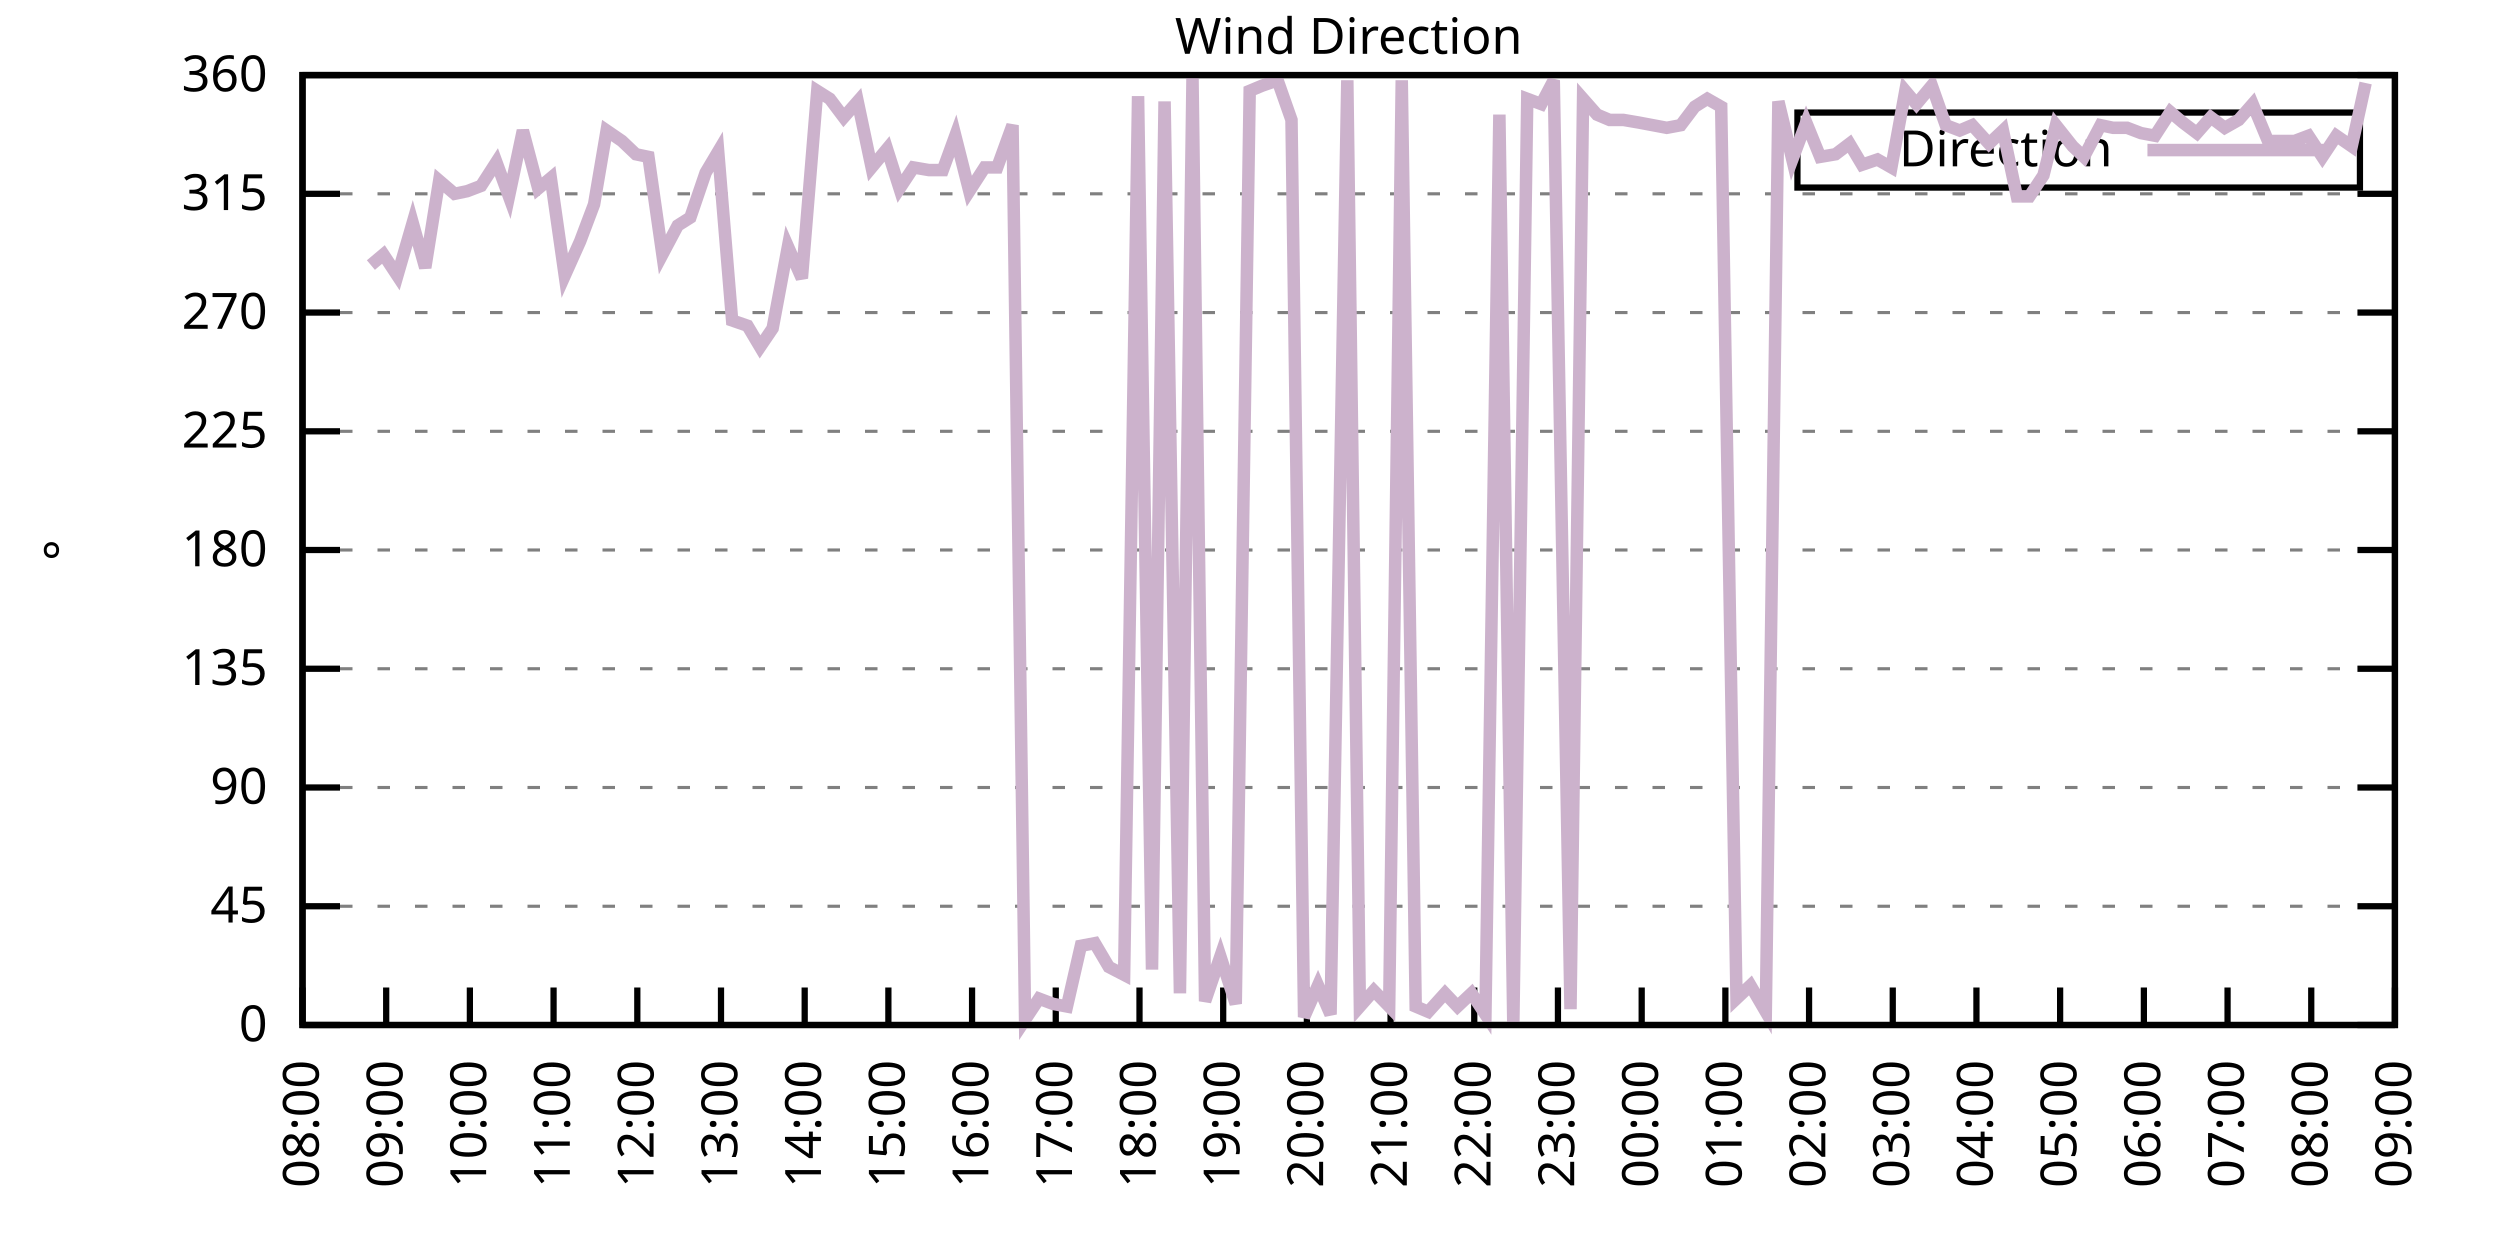
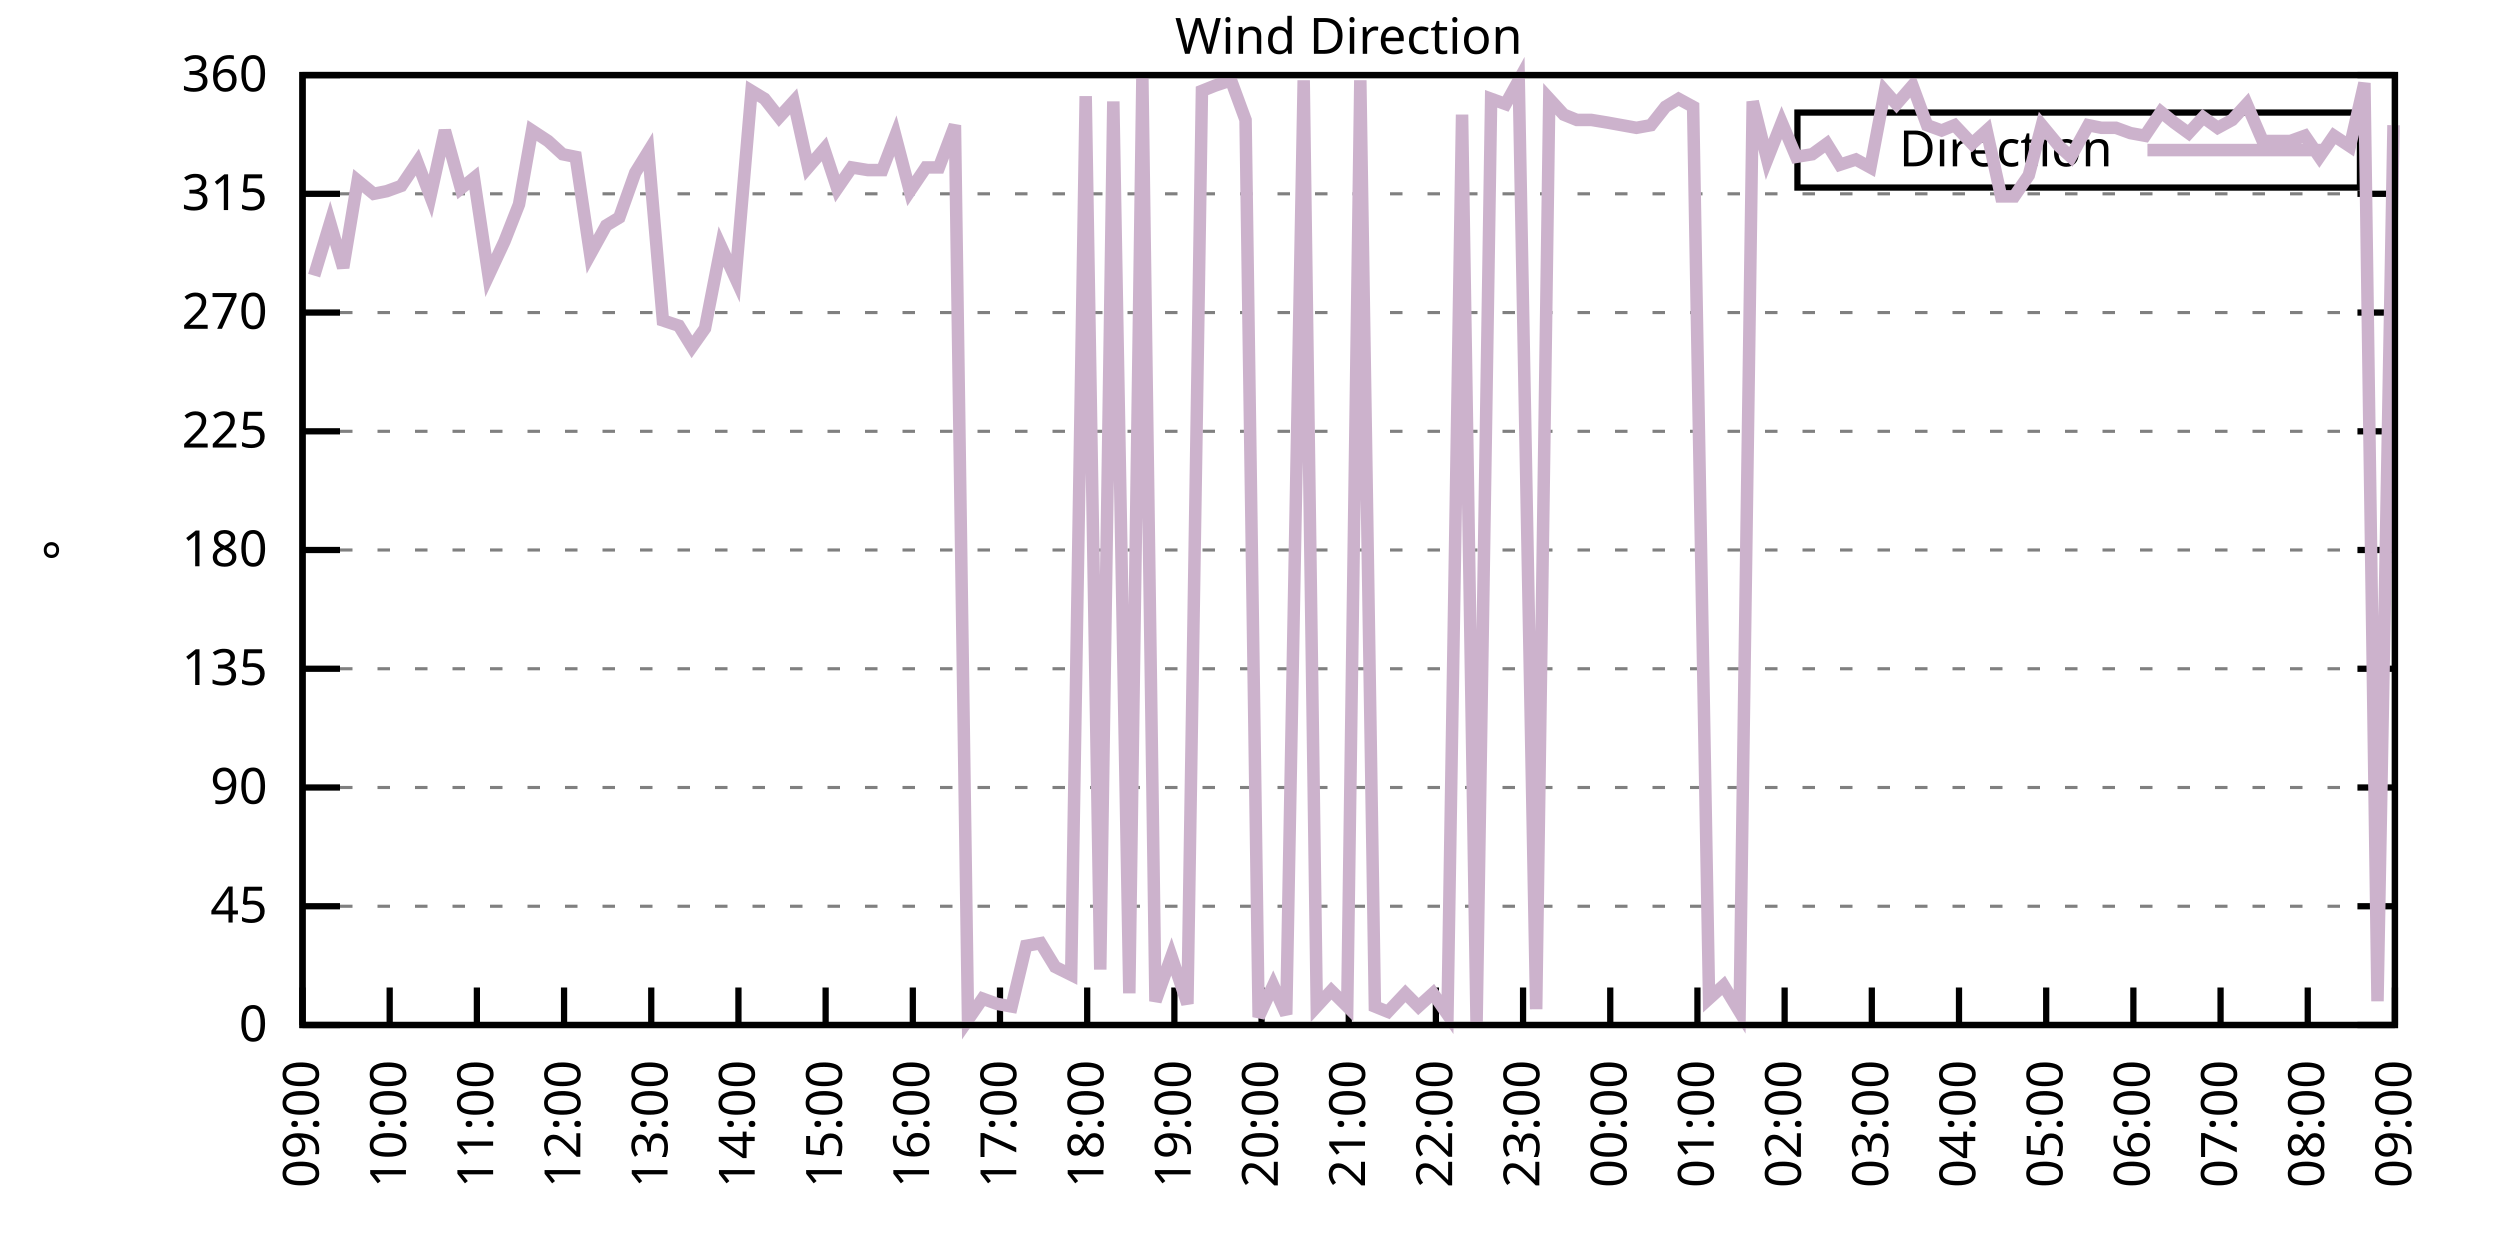
<svg xmlns="http://www.w3.org/2000/svg" xmlns:xlink="http://www.w3.org/1999/xlink" width="400" height="200" viewBox="0 0 400 200">
  <g id="gnuplot_canvas">
    <rect x="0" y="0" width="400" height="200" fill="none" />
    <defs>
      <circle id="gpDot" r="0.5" stroke-width="0.5" stroke="currentColor" />
      <path id="gpPt0" stroke-width="0.333" stroke="currentColor" d="M-1,0 h2 M0,-1 v2" />
      <path id="gpPt1" stroke-width="0.333" stroke="currentColor" d="M-1,-1 L1,1 M1,-1 L-1,1" />
      <path id="gpPt2" stroke-width="0.333" stroke="currentColor" d="M-1,0 L1,0 M0,-1 L0,1 M-1,-1 L1,1 M-1,1 L1,-1" />
      <rect id="gpPt3" stroke-width="0.333" stroke="currentColor" x="-1" y="-1" width="2" height="2" />
      <rect id="gpPt4" stroke-width="0.333" stroke="currentColor" fill="currentColor" x="-1" y="-1" width="2" height="2" />
      <circle id="gpPt5" stroke-width="0.333" stroke="currentColor" cx="0" cy="0" r="1" />
      <use xlink:href="#gpPt5" id="gpPt6" fill="currentColor" stroke="none" />
      <path id="gpPt7" stroke-width="0.333" stroke="currentColor" d="M0,-1.33 L-1.33,0.67 L1.33,0.67 z" />
      <use xlink:href="#gpPt7" id="gpPt8" fill="currentColor" stroke="none" />
      <use xlink:href="#gpPt7" id="gpPt9" stroke="currentColor" transform="rotate(180)" />
      <use xlink:href="#gpPt9" id="gpPt10" fill="currentColor" stroke="none" />
      <use xlink:href="#gpPt3" id="gpPt11" stroke="currentColor" transform="rotate(45)" />
      <use xlink:href="#gpPt11" id="gpPt12" fill="currentColor" stroke="none" />
      <path id="gpPt13" stroke-width="0.333" stroke="currentColor" d="M0,1.330 L1.265,0.411 L0.782,-1.067 L-0.782,-1.076 L-1.265,0.411 z" />
      <use xlink:href="#gpPt13" id="gpPt14" fill="currentColor" stroke="none" />
      <filter id="textbox" filterUnits="objectBoundingBox" x="0" y="0" height="1" width="1">
        <feFlood flood-color="white" flood-opacity="1" result="bgnd" />
        <feComposite in="SourceGraphic" in2="bgnd" operator="atop" />
      </filter>
      <filter id="greybox" filterUnits="objectBoundingBox" x="0" y="0" height="1" width="1">
        <feFlood flood-color="lightgrey" flood-opacity="1" result="grey" />
        <feComposite in="SourceGraphic" in2="grey" operator="atop" />
      </filter>
    </defs>
    <g fill="none" color="white" stroke="currentColor" stroke-width="1.00" stroke-linecap="butt" stroke-linejoin="miter">
</g>
    <g fill="none" color="black" stroke="currentColor" stroke-width="1.00" stroke-linecap="butt" stroke-linejoin="miter">
      <g stroke="none" shape-rendering="crispEdges">
        <polygon fill="rgb(255, 255, 255)" points="48.40,164.00 383.18,164.00 383.18,12.02 48.40,12.02 " />
      </g>
    </g>
    <g fill="none" color="black" stroke="currentColor" stroke-width="1.00" stroke-linecap="butt" stroke-linejoin="miter">
</g>
    <g fill="none" color="black" stroke="black" stroke-width="0.50" stroke-linecap="butt" stroke-linejoin="miter">
</g>
    <g fill="none" color="gray" stroke="currentColor" stroke-width="0.50" stroke-linecap="butt" stroke-linejoin="miter">
      <path stroke="gray" stroke-dasharray="2,4" class="gridline" d="M48.40,164.00 L383.19,164.00  " />
    </g>
    <g fill="none" color="gray" stroke="gray" stroke-width="1.00" stroke-linecap="butt" stroke-linejoin="miter">
</g>
    <g fill="none" color="black" stroke="currentColor" stroke-width="1.00" stroke-linecap="butt" stroke-linejoin="miter">
      <path stroke="black" d="M48.40,164.00 L54.40,164.00 M383.19,164.00 L377.19,164.00  " />
      <g transform="translate(42.80,166.60)" stroke="none" fill="black" font-family="Sans" font-size="8.00" text-anchor="end">
        <text>
          <tspan font-family="Sans"> 0</tspan>
        </text>
      </g>
    </g>
    <g fill="none" color="black" stroke="currentColor" stroke-width="1.00" stroke-linecap="butt" stroke-linejoin="miter">
</g>
    <g fill="none" color="black" stroke="black" stroke-width="0.50" stroke-linecap="butt" stroke-linejoin="miter">
</g>
    <g fill="none" color="gray" stroke="currentColor" stroke-width="0.50" stroke-linecap="butt" stroke-linejoin="miter">
      <path stroke="gray" stroke-dasharray="2,4" class="gridline" d="M48.40,145.00 L383.19,145.00  " />
    </g>
    <g fill="none" color="gray" stroke="gray" stroke-width="1.00" stroke-linecap="butt" stroke-linejoin="miter">
</g>
    <g fill="none" color="black" stroke="currentColor" stroke-width="1.00" stroke-linecap="butt" stroke-linejoin="miter">
      <path stroke="black" d="M48.40,145.00 L54.40,145.00 M383.19,145.00 L377.19,145.00  " />
      <g transform="translate(42.80,147.60)" stroke="none" fill="black" font-family="Sans" font-size="8.00" text-anchor="end">
        <text>
          <tspan font-family="Sans"> 45</tspan>
        </text>
      </g>
    </g>
    <g fill="none" color="black" stroke="currentColor" stroke-width="1.00" stroke-linecap="butt" stroke-linejoin="miter">
</g>
    <g fill="none" color="black" stroke="black" stroke-width="0.50" stroke-linecap="butt" stroke-linejoin="miter">
</g>
    <g fill="none" color="gray" stroke="currentColor" stroke-width="0.50" stroke-linecap="butt" stroke-linejoin="miter">
      <path stroke="gray" stroke-dasharray="2,4" class="gridline" d="M48.40,126.00 L383.19,126.00  " />
    </g>
    <g fill="none" color="gray" stroke="gray" stroke-width="1.00" stroke-linecap="butt" stroke-linejoin="miter">
</g>
    <g fill="none" color="black" stroke="currentColor" stroke-width="1.00" stroke-linecap="butt" stroke-linejoin="miter">
      <path stroke="black" d="M48.40,126.00 L54.40,126.00 M383.19,126.00 L377.19,126.00  " />
      <g transform="translate(42.80,128.60)" stroke="none" fill="black" font-family="Sans" font-size="8.00" text-anchor="end">
        <text>
          <tspan font-family="Sans"> 90</tspan>
        </text>
      </g>
    </g>
    <g fill="none" color="black" stroke="currentColor" stroke-width="1.00" stroke-linecap="butt" stroke-linejoin="miter">
</g>
    <g fill="none" color="black" stroke="black" stroke-width="0.50" stroke-linecap="butt" stroke-linejoin="miter">
</g>
    <g fill="none" color="gray" stroke="currentColor" stroke-width="0.50" stroke-linecap="butt" stroke-linejoin="miter">
      <path stroke="gray" stroke-dasharray="2,4" class="gridline" d="M48.40,107.00 L383.19,107.00  " />
    </g>
    <g fill="none" color="gray" stroke="gray" stroke-width="1.00" stroke-linecap="butt" stroke-linejoin="miter">
</g>
    <g fill="none" color="black" stroke="currentColor" stroke-width="1.00" stroke-linecap="butt" stroke-linejoin="miter">
      <path stroke="black" d="M48.40,107.00 L54.40,107.00 M383.19,107.00 L377.19,107.00  " />
      <g transform="translate(42.80,109.60)" stroke="none" fill="black" font-family="Sans" font-size="8.00" text-anchor="end">
        <text>
          <tspan font-family="Sans"> 135</tspan>
        </text>
      </g>
    </g>
    <g fill="none" color="black" stroke="currentColor" stroke-width="1.00" stroke-linecap="butt" stroke-linejoin="miter">
</g>
    <g fill="none" color="black" stroke="black" stroke-width="0.50" stroke-linecap="butt" stroke-linejoin="miter">
</g>
    <g fill="none" color="gray" stroke="currentColor" stroke-width="0.50" stroke-linecap="butt" stroke-linejoin="miter">
      <path stroke="gray" stroke-dasharray="2,4" class="gridline" d="M48.40,88.00 L383.19,88.00  " />
    </g>
    <g fill="none" color="gray" stroke="gray" stroke-width="1.00" stroke-linecap="butt" stroke-linejoin="miter">
</g>
    <g fill="none" color="black" stroke="currentColor" stroke-width="1.00" stroke-linecap="butt" stroke-linejoin="miter">
      <path stroke="black" d="M48.40,88.00 L54.40,88.00 M383.19,88.00 L377.19,88.00  " />
      <g transform="translate(42.80,90.60)" stroke="none" fill="black" font-family="Sans" font-size="8.00" text-anchor="end">
        <text>
          <tspan font-family="Sans"> 180</tspan>
        </text>
      </g>
    </g>
    <g fill="none" color="black" stroke="currentColor" stroke-width="1.00" stroke-linecap="butt" stroke-linejoin="miter">
</g>
    <g fill="none" color="black" stroke="black" stroke-width="0.50" stroke-linecap="butt" stroke-linejoin="miter">
</g>
    <g fill="none" color="gray" stroke="currentColor" stroke-width="0.50" stroke-linecap="butt" stroke-linejoin="miter">
      <path stroke="gray" stroke-dasharray="2,4" class="gridline" d="M48.40,69.01 L383.19,69.01  " />
    </g>
    <g fill="none" color="gray" stroke="gray" stroke-width="1.00" stroke-linecap="butt" stroke-linejoin="miter">
</g>
    <g fill="none" color="black" stroke="currentColor" stroke-width="1.00" stroke-linecap="butt" stroke-linejoin="miter">
      <path stroke="black" d="M48.40,69.01 L54.40,69.01 M383.19,69.01 L377.19,69.01  " />
      <g transform="translate(42.80,71.61)" stroke="none" fill="black" font-family="Sans" font-size="8.00" text-anchor="end">
        <text>
          <tspan font-family="Sans"> 225</tspan>
        </text>
      </g>
    </g>
    <g fill="none" color="black" stroke="currentColor" stroke-width="1.00" stroke-linecap="butt" stroke-linejoin="miter">
</g>
    <g fill="none" color="black" stroke="black" stroke-width="0.50" stroke-linecap="butt" stroke-linejoin="miter">
</g>
    <g fill="none" color="gray" stroke="currentColor" stroke-width="0.50" stroke-linecap="butt" stroke-linejoin="miter">
      <path stroke="gray" stroke-dasharray="2,4" class="gridline" d="M48.40,50.01 L383.19,50.01  " />
    </g>
    <g fill="none" color="gray" stroke="gray" stroke-width="1.00" stroke-linecap="butt" stroke-linejoin="miter">
</g>
    <g fill="none" color="black" stroke="currentColor" stroke-width="1.00" stroke-linecap="butt" stroke-linejoin="miter">
      <path stroke="black" d="M48.40,50.01 L54.40,50.01 M383.19,50.01 L377.19,50.01  " />
      <g transform="translate(42.80,52.61)" stroke="none" fill="black" font-family="Sans" font-size="8.00" text-anchor="end">
        <text>
          <tspan font-family="Sans"> 270</tspan>
        </text>
      </g>
    </g>
    <g fill="none" color="black" stroke="currentColor" stroke-width="1.00" stroke-linecap="butt" stroke-linejoin="miter">
</g>
    <g fill="none" color="black" stroke="black" stroke-width="0.50" stroke-linecap="butt" stroke-linejoin="miter">
</g>
    <g fill="none" color="gray" stroke="currentColor" stroke-width="0.50" stroke-linecap="butt" stroke-linejoin="miter">
      <path stroke="gray" stroke-dasharray="2,4" class="gridline" d="M48.40,31.01 L383.19,31.01  " />
    </g>
    <g fill="none" color="gray" stroke="gray" stroke-width="1.00" stroke-linecap="butt" stroke-linejoin="miter">
</g>
    <g fill="none" color="black" stroke="currentColor" stroke-width="1.00" stroke-linecap="butt" stroke-linejoin="miter">
      <path stroke="black" d="M48.40,31.01 L54.40,31.01 M383.19,31.01 L377.19,31.01  " />
      <g transform="translate(42.80,33.61)" stroke="none" fill="black" font-family="Sans" font-size="8.00" text-anchor="end">
        <text>
          <tspan font-family="Sans"> 315</tspan>
        </text>
      </g>
    </g>
    <g fill="none" color="black" stroke="currentColor" stroke-width="1.00" stroke-linecap="butt" stroke-linejoin="miter">
</g>
    <g fill="none" color="black" stroke="black" stroke-width="0.50" stroke-linecap="butt" stroke-linejoin="miter">
</g>
    <g fill="none" color="gray" stroke="currentColor" stroke-width="0.50" stroke-linecap="butt" stroke-linejoin="miter">
      <path stroke="gray" stroke-dasharray="2,4" class="gridline" d="M48.40,12.01 L383.19,12.01  " />
    </g>
    <g fill="none" color="gray" stroke="gray" stroke-width="1.00" stroke-linecap="butt" stroke-linejoin="miter">
</g>
    <g fill="none" color="black" stroke="currentColor" stroke-width="1.00" stroke-linecap="butt" stroke-linejoin="miter">
      <path stroke="black" d="M48.40,12.01 L54.40,12.01 M383.19,12.01 L377.19,12.01  " />
      <g transform="translate(42.80,14.61)" stroke="none" fill="black" font-family="Sans" font-size="8.00" text-anchor="end">
        <text>
          <tspan font-family="Sans"> 360</tspan>
        </text>
      </g>
    </g>
    <g fill="none" color="black" stroke="currentColor" stroke-width="1.00" stroke-linecap="butt" stroke-linejoin="miter">
      <path stroke="black" d="M48.40,164.00 L48.40,158.00  " />
      <g transform="translate(51.00,169.60) rotate(270.00)" stroke="none" fill="black" font-family="Sans" font-size="8.00" text-anchor="end">
        <text>
-           <tspan font-family="Sans">08:00</tspan>
-         </text>
-       </g>
-     </g>
-     <g fill="none" color="black" stroke="currentColor" stroke-width="1.00" stroke-linecap="butt" stroke-linejoin="miter">
-       <path stroke="black" d="M61.79,164.00 L61.79,158.00  " />
-       <g transform="translate(64.39,169.60) rotate(270.00)" stroke="none" fill="black" font-family="Sans" font-size="8.00" text-anchor="end">
-         <text>
          <tspan font-family="Sans">09:00</tspan>
        </text>
      </g>
    </g>
    <g fill="none" color="black" stroke="currentColor" stroke-width="1.00" stroke-linecap="butt" stroke-linejoin="miter">
-       <path stroke="black" d="M75.18,164.00 L75.18,158.00  " />
-       <g transform="translate(77.78,169.60) rotate(270.00)" stroke="none" fill="black" font-family="Sans" font-size="8.00" text-anchor="end">
+       <path stroke="black" d="M62.35,164.00 L62.35,158.00  " />
+       <g transform="translate(64.95,169.60) rotate(270.00)" stroke="none" fill="black" font-family="Sans" font-size="8.00" text-anchor="end">
        <text>
          <tspan font-family="Sans">10:00</tspan>
        </text>
      </g>
    </g>
    <g fill="none" color="black" stroke="currentColor" stroke-width="1.00" stroke-linecap="butt" stroke-linejoin="miter">
-       <path stroke="black" d="M88.57,164.00 L88.57,158.00  " />
-       <g transform="translate(91.17,169.60) rotate(270.00)" stroke="none" fill="black" font-family="Sans" font-size="8.00" text-anchor="end">
+       <path stroke="black" d="M76.30,164.00 L76.30,158.00  " />
+       <g transform="translate(78.90,169.60) rotate(270.00)" stroke="none" fill="black" font-family="Sans" font-size="8.00" text-anchor="end">
        <text>
          <tspan font-family="Sans">11:00</tspan>
        </text>
      </g>
    </g>
    <g fill="none" color="black" stroke="currentColor" stroke-width="1.00" stroke-linecap="butt" stroke-linejoin="miter">
-       <path stroke="black" d="M101.97,164.00 L101.97,158.00  " />
-       <g transform="translate(104.57,169.60) rotate(270.00)" stroke="none" fill="black" font-family="Sans" font-size="8.00" text-anchor="end">
+       <path stroke="black" d="M90.25,164.00 L90.25,158.00  " />
+       <g transform="translate(92.85,169.60) rotate(270.00)" stroke="none" fill="black" font-family="Sans" font-size="8.00" text-anchor="end">
        <text>
          <tspan font-family="Sans">12:00</tspan>
        </text>
      </g>
    </g>
    <g fill="none" color="black" stroke="currentColor" stroke-width="1.00" stroke-linecap="butt" stroke-linejoin="miter">
-       <path stroke="black" d="M115.36,164.00 L115.36,158.00  " />
-       <g transform="translate(117.96,169.60) rotate(270.00)" stroke="none" fill="black" font-family="Sans" font-size="8.00" text-anchor="end">
+       <path stroke="black" d="M104.20,164.00 L104.20,158.00  " />
+       <g transform="translate(106.80,169.60) rotate(270.00)" stroke="none" fill="black" font-family="Sans" font-size="8.00" text-anchor="end">
        <text>
          <tspan font-family="Sans">13:00</tspan>
        </text>
      </g>
    </g>
    <g fill="none" color="black" stroke="currentColor" stroke-width="1.00" stroke-linecap="butt" stroke-linejoin="miter">
-       <path stroke="black" d="M128.75,164.00 L128.75,158.00  " />
-       <g transform="translate(131.35,169.60) rotate(270.00)" stroke="none" fill="black" font-family="Sans" font-size="8.00" text-anchor="end">
+       <path stroke="black" d="M118.15,164.00 L118.15,158.00  " />
+       <g transform="translate(120.75,169.60) rotate(270.00)" stroke="none" fill="black" font-family="Sans" font-size="8.00" text-anchor="end">
        <text>
          <tspan font-family="Sans">14:00</tspan>
        </text>
      </g>
    </g>
    <g fill="none" color="black" stroke="currentColor" stroke-width="1.00" stroke-linecap="butt" stroke-linejoin="miter">
-       <path stroke="black" d="M142.14,164.00 L142.14,158.00  " />
-       <g transform="translate(144.74,169.60) rotate(270.00)" stroke="none" fill="black" font-family="Sans" font-size="8.00" text-anchor="end">
+       <path stroke="black" d="M132.10,164.00 L132.10,158.00  " />
+       <g transform="translate(134.70,169.60) rotate(270.00)" stroke="none" fill="black" font-family="Sans" font-size="8.00" text-anchor="end">
        <text>
          <tspan font-family="Sans">15:00</tspan>
        </text>
      </g>
    </g>
    <g fill="none" color="black" stroke="currentColor" stroke-width="1.00" stroke-linecap="butt" stroke-linejoin="miter">
-       <path stroke="black" d="M155.53,164.00 L155.53,158.00  " />
-       <g transform="translate(158.13,169.60) rotate(270.00)" stroke="none" fill="black" font-family="Sans" font-size="8.00" text-anchor="end">
+       <path stroke="black" d="M146.05,164.00 L146.05,158.00  " />
+       <g transform="translate(148.65,169.60) rotate(270.00)" stroke="none" fill="black" font-family="Sans" font-size="8.00" text-anchor="end">
        <text>
          <tspan font-family="Sans">16:00</tspan>
        </text>
      </g>
    </g>
    <g fill="none" color="black" stroke="currentColor" stroke-width="1.00" stroke-linecap="butt" stroke-linejoin="miter">
-       <path stroke="black" d="M168.92,164.00 L168.92,158.00  " />
-       <g transform="translate(171.52,169.60) rotate(270.00)" stroke="none" fill="black" font-family="Sans" font-size="8.00" text-anchor="end">
+       <path stroke="black" d="M160.00,164.00 L160.00,158.00  " />
+       <g transform="translate(162.60,169.60) rotate(270.00)" stroke="none" fill="black" font-family="Sans" font-size="8.00" text-anchor="end">
        <text>
          <tspan font-family="Sans">17:00</tspan>
        </text>
      </g>
    </g>
    <g fill="none" color="black" stroke="currentColor" stroke-width="1.00" stroke-linecap="butt" stroke-linejoin="miter">
-       <path stroke="black" d="M182.32,164.00 L182.32,158.00  " />
-       <g transform="translate(184.92,169.60) rotate(270.00)" stroke="none" fill="black" font-family="Sans" font-size="8.00" text-anchor="end">
+       <path stroke="black" d="M173.95,164.00 L173.95,158.00  " />
+       <g transform="translate(176.55,169.60) rotate(270.00)" stroke="none" fill="black" font-family="Sans" font-size="8.00" text-anchor="end">
        <text>
          <tspan font-family="Sans">18:00</tspan>
        </text>
      </g>
    </g>
    <g fill="none" color="black" stroke="currentColor" stroke-width="1.00" stroke-linecap="butt" stroke-linejoin="miter">
-       <path stroke="black" d="M195.71,164.00 L195.71,158.00  " />
-       <g transform="translate(198.31,169.60) rotate(270.00)" stroke="none" fill="black" font-family="Sans" font-size="8.00" text-anchor="end">
+       <path stroke="black" d="M187.90,164.00 L187.90,158.00  " />
+       <g transform="translate(190.50,169.60) rotate(270.00)" stroke="none" fill="black" font-family="Sans" font-size="8.00" text-anchor="end">
        <text>
          <tspan font-family="Sans">19:00</tspan>
        </text>
      </g>
    </g>
    <g fill="none" color="black" stroke="currentColor" stroke-width="1.00" stroke-linecap="butt" stroke-linejoin="miter">
-       <path stroke="black" d="M209.10,164.00 L209.10,158.00  " />
-       <g transform="translate(211.70,169.60) rotate(270.00)" stroke="none" fill="black" font-family="Sans" font-size="8.00" text-anchor="end">
+       <path stroke="black" d="M201.85,164.00 L201.85,158.00  " />
+       <g transform="translate(204.45,169.60) rotate(270.00)" stroke="none" fill="black" font-family="Sans" font-size="8.00" text-anchor="end">
        <text>
          <tspan font-family="Sans">20:00</tspan>
        </text>
      </g>
    </g>
    <g fill="none" color="black" stroke="currentColor" stroke-width="1.00" stroke-linecap="butt" stroke-linejoin="miter">
-       <path stroke="black" d="M222.49,164.00 L222.49,158.00  " />
-       <g transform="translate(225.09,169.60) rotate(270.00)" stroke="none" fill="black" font-family="Sans" font-size="8.00" text-anchor="end">
+       <path stroke="black" d="M215.80,164.00 L215.80,158.00  " />
+       <g transform="translate(218.40,169.60) rotate(270.00)" stroke="none" fill="black" font-family="Sans" font-size="8.00" text-anchor="end">
        <text>
          <tspan font-family="Sans">21:00</tspan>
        </text>
      </g>
    </g>
    <g fill="none" color="black" stroke="currentColor" stroke-width="1.00" stroke-linecap="butt" stroke-linejoin="miter">
-       <path stroke="black" d="M235.88,164.00 L235.88,158.00  " />
-       <g transform="translate(238.48,169.60) rotate(270.00)" stroke="none" fill="black" font-family="Sans" font-size="8.00" text-anchor="end">
+       <path stroke="black" d="M229.74,164.00 L229.74,158.00  " />
+       <g transform="translate(232.34,169.60) rotate(270.00)" stroke="none" fill="black" font-family="Sans" font-size="8.00" text-anchor="end">
        <text>
          <tspan font-family="Sans">22:00</tspan>
        </text>
      </g>
    </g>
    <g fill="none" color="black" stroke="currentColor" stroke-width="1.00" stroke-linecap="butt" stroke-linejoin="miter">
-       <path stroke="black" d="M249.27,164.00 L249.27,158.00  " />
-       <g transform="translate(251.87,169.60) rotate(270.00)" stroke="none" fill="black" font-family="Sans" font-size="8.00" text-anchor="end">
+       <path stroke="black" d="M243.69,164.00 L243.69,158.00  " />
+       <g transform="translate(246.29,169.60) rotate(270.00)" stroke="none" fill="black" font-family="Sans" font-size="8.00" text-anchor="end">
        <text>
          <tspan font-family="Sans">23:00</tspan>
        </text>
      </g>
    </g>
    <g fill="none" color="black" stroke="currentColor" stroke-width="1.00" stroke-linecap="butt" stroke-linejoin="miter">
-       <path stroke="black" d="M262.67,164.00 L262.67,158.00  " />
-       <g transform="translate(265.27,169.60) rotate(270.00)" stroke="none" fill="black" font-family="Sans" font-size="8.00" text-anchor="end">
+       <path stroke="black" d="M257.64,164.00 L257.64,158.00  " />
+       <g transform="translate(260.24,169.60) rotate(270.00)" stroke="none" fill="black" font-family="Sans" font-size="8.00" text-anchor="end">
        <text>
          <tspan font-family="Sans">00:00</tspan>
        </text>
      </g>
    </g>
    <g fill="none" color="black" stroke="currentColor" stroke-width="1.00" stroke-linecap="butt" stroke-linejoin="miter">
-       <path stroke="black" d="M276.06,164.00 L276.06,158.00  " />
-       <g transform="translate(278.66,169.60) rotate(270.00)" stroke="none" fill="black" font-family="Sans" font-size="8.00" text-anchor="end">
+       <path stroke="black" d="M271.59,164.00 L271.59,158.00  " />
+       <g transform="translate(274.19,169.60) rotate(270.00)" stroke="none" fill="black" font-family="Sans" font-size="8.00" text-anchor="end">
        <text>
          <tspan font-family="Sans">01:00</tspan>
        </text>
      </g>
    </g>
    <g fill="none" color="black" stroke="currentColor" stroke-width="1.00" stroke-linecap="butt" stroke-linejoin="miter">
-       <path stroke="black" d="M289.45,164.00 L289.45,158.00  " />
-       <g transform="translate(292.05,169.60) rotate(270.00)" stroke="none" fill="black" font-family="Sans" font-size="8.00" text-anchor="end">
+       <path stroke="black" d="M285.54,164.00 L285.54,158.00  " />
+       <g transform="translate(288.14,169.60) rotate(270.00)" stroke="none" fill="black" font-family="Sans" font-size="8.00" text-anchor="end">
        <text>
          <tspan font-family="Sans">02:00</tspan>
        </text>
      </g>
    </g>
    <g fill="none" color="black" stroke="currentColor" stroke-width="1.00" stroke-linecap="butt" stroke-linejoin="miter">
-       <path stroke="black" d="M302.84,164.00 L302.84,158.00  " />
-       <g transform="translate(305.44,169.60) rotate(270.00)" stroke="none" fill="black" font-family="Sans" font-size="8.00" text-anchor="end">
+       <path stroke="black" d="M299.49,164.00 L299.49,158.00  " />
+       <g transform="translate(302.09,169.60) rotate(270.00)" stroke="none" fill="black" font-family="Sans" font-size="8.00" text-anchor="end">
        <text>
          <tspan font-family="Sans">03:00</tspan>
        </text>
      </g>
    </g>
    <g fill="none" color="black" stroke="currentColor" stroke-width="1.00" stroke-linecap="butt" stroke-linejoin="miter">
-       <path stroke="black" d="M316.23,164.00 L316.23,158.00  " />
-       <g transform="translate(318.83,169.60) rotate(270.00)" stroke="none" fill="black" font-family="Sans" font-size="8.00" text-anchor="end">
+       <path stroke="black" d="M313.44,164.00 L313.44,158.00  " />
+       <g transform="translate(316.04,169.60) rotate(270.00)" stroke="none" fill="black" font-family="Sans" font-size="8.00" text-anchor="end">
        <text>
          <tspan font-family="Sans">04:00</tspan>
        </text>
      </g>
    </g>
    <g fill="none" color="black" stroke="currentColor" stroke-width="1.00" stroke-linecap="butt" stroke-linejoin="miter">
-       <path stroke="black" d="M329.62,164.00 L329.62,158.00  " />
-       <g transform="translate(332.22,169.60) rotate(270.00)" stroke="none" fill="black" font-family="Sans" font-size="8.00" text-anchor="end">
+       <path stroke="black" d="M327.39,164.00 L327.39,158.00  " />
+       <g transform="translate(329.99,169.60) rotate(270.00)" stroke="none" fill="black" font-family="Sans" font-size="8.00" text-anchor="end">
        <text>
          <tspan font-family="Sans">05:00</tspan>
        </text>
      </g>
    </g>
    <g fill="none" color="black" stroke="currentColor" stroke-width="1.00" stroke-linecap="butt" stroke-linejoin="miter">
-       <path stroke="black" d="M343.02,164.00 L343.02,158.00  " />
-       <g transform="translate(345.62,169.60) rotate(270.00)" stroke="none" fill="black" font-family="Sans" font-size="8.00" text-anchor="end">
+       <path stroke="black" d="M341.34,164.00 L341.34,158.00  " />
+       <g transform="translate(343.94,169.60) rotate(270.00)" stroke="none" fill="black" font-family="Sans" font-size="8.00" text-anchor="end">
        <text>
          <tspan font-family="Sans">06:00</tspan>
        </text>
      </g>
    </g>
    <g fill="none" color="black" stroke="currentColor" stroke-width="1.00" stroke-linecap="butt" stroke-linejoin="miter">
-       <path stroke="black" d="M356.41,164.00 L356.41,158.00  " />
-       <g transform="translate(359.01,169.60) rotate(270.00)" stroke="none" fill="black" font-family="Sans" font-size="8.00" text-anchor="end">
+       <path stroke="black" d="M355.29,164.00 L355.29,158.00  " />
+       <g transform="translate(357.89,169.60) rotate(270.00)" stroke="none" fill="black" font-family="Sans" font-size="8.00" text-anchor="end">
        <text>
          <tspan font-family="Sans">07:00</tspan>
        </text>
      </g>
    </g>
    <g fill="none" color="black" stroke="currentColor" stroke-width="1.00" stroke-linecap="butt" stroke-linejoin="miter">
-       <path stroke="black" d="M369.80,164.00 L369.80,158.00  " />
-       <g transform="translate(372.40,169.60) rotate(270.00)" stroke="none" fill="black" font-family="Sans" font-size="8.00" text-anchor="end">
+       <path stroke="black" d="M369.24,164.00 L369.24,158.00  " />
+       <g transform="translate(371.84,169.60) rotate(270.00)" stroke="none" fill="black" font-family="Sans" font-size="8.00" text-anchor="end">
        <text>
          <tspan font-family="Sans">08:00</tspan>
        </text>
      </g>
    </g>
    <g fill="none" color="black" stroke="currentColor" stroke-width="1.00" stroke-linecap="butt" stroke-linejoin="miter">
      <path stroke="black" d="M383.19,164.00 L383.19,158.00  " />
      <g transform="translate(385.79,169.60) rotate(270.00)" stroke="none" fill="black" font-family="Sans" font-size="8.00" text-anchor="end">
        <text>
          <tspan font-family="Sans">09:00</tspan>
        </text>
      </g>
    </g>
    <g fill="none" color="black" stroke="currentColor" stroke-width="1.00" stroke-linecap="butt" stroke-linejoin="miter">
</g>
    <g fill="none" color="black" stroke="currentColor" stroke-width="1.00" stroke-linecap="butt" stroke-linejoin="miter">
      <path stroke="black" d="M48.40,12.01 L48.40,164.00 L383.19,164.00 L383.19,12.01 L48.40,12.01 Z  " />
    </g>
    <g fill="none" color="black" stroke="currentColor" stroke-width="1.00" stroke-linecap="butt" stroke-linejoin="miter">
</g>
    <g fill="none" color="black" stroke="currentColor" stroke-width="1.00" stroke-linecap="butt" stroke-linejoin="miter">
      <path stroke="black" d="M287.59,30.01 L287.59,18.01 L377.59,18.01 L377.59,30.01 L287.59,30.01 Z  " />
    </g>
    <g id="Wind_direction_plot_1">
      <g fill="none" color="white" stroke="black" stroke-width="2.00" stroke-linecap="butt" stroke-linejoin="miter">
</g>
      <g fill="none" color="black" stroke="currentColor" stroke-width="2.00" stroke-linecap="butt" stroke-linejoin="miter">
        <g transform="translate(337.99,26.61)" stroke="none" fill="black" font-family="Sans" font-size="8.00" text-anchor="end">
          <text>
            <tspan font-family="Sans">Direction</tspan>
          </text>
        </g>
      </g>
      <g fill="none" color="black" stroke="currentColor" stroke-width="2.00" stroke-linecap="butt" stroke-linejoin="miter">
-         <path stroke="rgb(204, 178, 204)" d="M343.59,24.01 L371.99,24.01 M59.34,42.41 L61.35,40.72 L63.58,44.10 L66.03,35.65 L68.04,42.83 L70.27,28.90   L72.73,31.01 L74.74,30.59 L76.97,29.74 L79.42,25.94 L81.43,31.43 L83.66,20.88 L86.12,30.16 L88.13,28.48   L90.36,44.10 L92.82,38.61 L95.05,32.70 L97.06,20.88 L99.51,22.56 L101.74,24.68 L103.75,25.10 L105.98,40.72   L108.44,36.08 L110.45,34.81 L112.90,27.63 L114.91,24.25 L117.14,51.27 L119.60,52.12 L121.61,55.50 L123.62,52.54   L126.07,39.45 L128.30,44.52 L130.76,14.54 L132.77,15.81 L135.00,18.77 L137.23,16.23 L139.46,26.79 L141.92,23.83   L143.93,30.16 L146.16,26.79 L148.61,27.21 L150.85,27.21 L152.85,21.72 L155.09,30.59 L157.54,26.79 L159.55,26.79   L162.01,20.03 L164.01,163.16 L166.25,159.78 L168.48,160.62 L170.71,161.04 L172.94,151.33 L175.17,150.91 L177.41,154.71   L179.86,155.98 L182.09,15.39 L184.32,155.13 L186.33,16.23 L188.79,158.93 L190.80,12.43 L192.81,160.20 L195.26,153.02   L197.72,160.62 L199.95,14.54 L201.96,13.70 L204.41,12.85 L206.64,19.19 L208.65,162.73 L210.88,157.67 L212.89,162.31   L215.57,12.85 L217.58,161.04 L219.81,158.51 L222.27,161.04 L224.28,12.85 L226.51,161.04 L228.52,161.89 L231.20,158.93   L233.20,161.04 L235.44,158.93 L237.67,162.31 L239.90,18.34 L242.13,164.00 L244.36,15.81 L246.60,16.65 L248.60,12.85   L251.28,161.47 L253.29,15.81 L255.52,18.34 L257.53,19.19 L259.76,19.19 L262.22,19.61 L264.45,20.03 L266.68,20.45   L268.92,20.03 L271.15,17.08 L273.16,15.81 L275.39,17.08 L277.84,159.78 L280.07,157.67 L282.53,161.89 L284.54,16.23   L286.77,25.52 L289.00,19.61 L291.23,25.10 L293.69,24.68 L295.92,22.99 L297.93,26.36 L300.39,25.52 L302.62,26.79   L304.85,14.54 L306.63,16.65 L309.09,13.70 L311.32,20.03 L313.55,20.88 L315.56,20.03 L318.24,22.99 L320.47,20.88   L322.70,31.43 L324.71,31.43 L326.95,28.05 L328.95,20.03 L331.63,23.41 L333.42,25.10 L336.10,20.03 L338.10,20.45   L340.34,20.45 L342.57,21.30 L344.80,21.72 L347.26,17.92 L349.26,19.61 L351.50,21.30 L353.73,18.77 L355.96,20.45   L358.19,19.19 L360.42,16.65 L362.88,22.56 L365.11,22.56 L367.12,22.56 L369.35,21.72 L371.58,25.10 L373.82,21.72   L376.27,23.41 L378.50,13.28  " />
+         <path stroke="rgb(204, 178, 204)" d="M343.59,24.01 L371.99,24.01 M50.26,44.10 L52.82,35.65 L54.91,42.83 L57.23,28.90 L59.79,31.01 L61.88,30.59   L64.21,29.74 L66.77,25.94 L68.86,31.43 L71.18,20.88 L73.74,30.16 L75.83,28.48 L78.16,44.10 L80.72,38.61   L83.04,32.70 L85.13,20.88 L87.69,22.56 L90.02,24.68 L92.11,25.10 L94.43,40.72 L96.99,36.08 L99.08,34.81   L101.64,27.63 L103.73,24.25 L106.06,51.27 L108.62,52.12 L110.71,55.50 L112.80,52.54 L115.36,39.45 L117.68,44.52   L120.24,14.54 L122.33,15.81 L124.66,18.77 L126.98,16.23 L129.31,26.79 L131.87,23.83 L133.96,30.16 L136.28,26.79   L138.84,27.21 L141.16,27.21 L143.26,21.72 L145.58,30.59 L148.14,26.79 L150.23,26.79 L152.79,20.03 L154.88,163.16   L157.21,159.78 L159.53,160.62 L161.86,161.04 L164.18,151.33 L166.51,150.91 L168.83,154.71 L171.39,155.98 L173.71,15.39   L176.04,155.13 L178.13,16.23 L180.69,158.93 L182.78,12.43 L184.87,160.20 L187.43,153.02 L189.99,160.62 L192.31,14.54   L194.41,13.70 L196.96,12.85 L199.29,19.19 L201.38,162.73 L203.71,157.67 L205.80,162.31 L208.59,12.85 L210.68,161.04   L213.01,158.51 L215.56,161.04 L217.65,12.85 L219.98,161.04 L222.07,161.89 L224.86,158.93 L226.95,161.04 L229.28,158.93   L231.60,162.31 L233.93,18.34 L236.25,164.00 L238.58,15.81 L240.90,16.65 L243.00,12.85 L245.79,161.47 L247.88,15.81   L250.20,18.34 L252.30,19.19 L254.62,19.19 L257.18,19.61 L259.50,20.03 L261.83,20.45 L264.15,20.03 L266.48,17.08   L268.57,15.81 L270.90,17.08 L273.45,159.78 L275.78,157.67 L278.34,161.89 L280.43,16.23 L282.75,25.52 L285.08,19.61   L287.40,25.10 L289.96,24.68 L292.29,22.99 L294.38,26.36 L296.94,25.52 L299.26,26.79 L301.58,14.54 L303.44,16.65   L306.00,13.70 L308.33,20.03 L310.65,20.88 L312.74,20.03 L315.53,22.99 L317.86,20.88 L320.18,31.43 L322.28,31.43   L324.60,28.05 L326.69,20.03 L329.48,23.41 L331.34,25.10 L334.13,20.03 L336.23,20.45 L338.55,20.45 L340.88,21.30   L343.20,21.72 L345.76,17.92 L347.85,19.61 L350.18,21.30 L352.50,18.77 L354.83,20.45 L357.15,19.19 L359.48,16.65   L362.03,22.56 L364.36,22.56 L366.45,22.56 L368.78,21.72 L371.10,25.10 L373.43,21.72 L375.98,23.41 L378.31,13.28   L380.40,160.20 L382.96,20.03  " />
      </g>
    </g>
    <g fill="none" color="black" stroke="currentColor" stroke-width="2.00" stroke-linecap="butt" stroke-linejoin="miter">
</g>
    <g fill="none" color="black" stroke="black" stroke-width="1.00" stroke-linecap="butt" stroke-linejoin="miter">
</g>
    <g fill="none" color="black" stroke="currentColor" stroke-width="1.00" stroke-linecap="butt" stroke-linejoin="miter">
      <path stroke="black" d="M48.40,12.01 L48.40,164.00 L383.19,164.00 L383.19,12.01 L48.40,12.01 Z  " />
      <g transform="translate(12.80,88.01) rotate(270.00)" stroke="none" fill="black" font-family="Sans" font-size="8.00" text-anchor="middle">
        <text>
          <tspan font-family="Sans">°</tspan>
        </text>
      </g>
    </g>
    <g fill="none" color="black" stroke="currentColor" stroke-width="1.00" stroke-linecap="butt" stroke-linejoin="miter">
</g>
    <g fill="none" color="black" stroke="currentColor" stroke-width="1.00" stroke-linecap="butt" stroke-linejoin="miter">
      <g transform="translate(215.79,8.61)" stroke="none" fill="black" font-family="Sans" font-size="8.00" text-anchor="middle">
        <text>
          <tspan font-family="Sans">Wind Direction</tspan>
        </text>
      </g>
    </g>
    <g fill="none" color="black" stroke="currentColor" stroke-width="1.00" stroke-linecap="butt" stroke-linejoin="miter">
</g>
  </g>
</svg>
